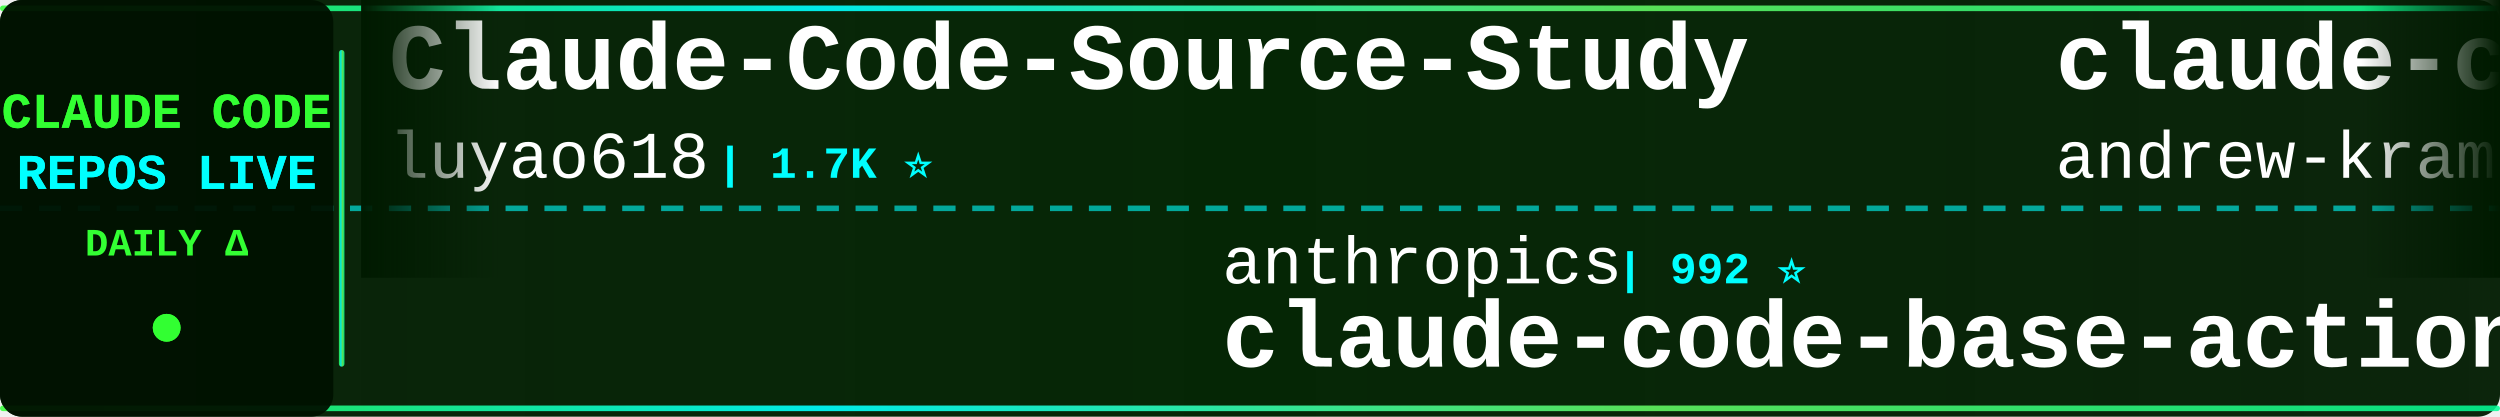
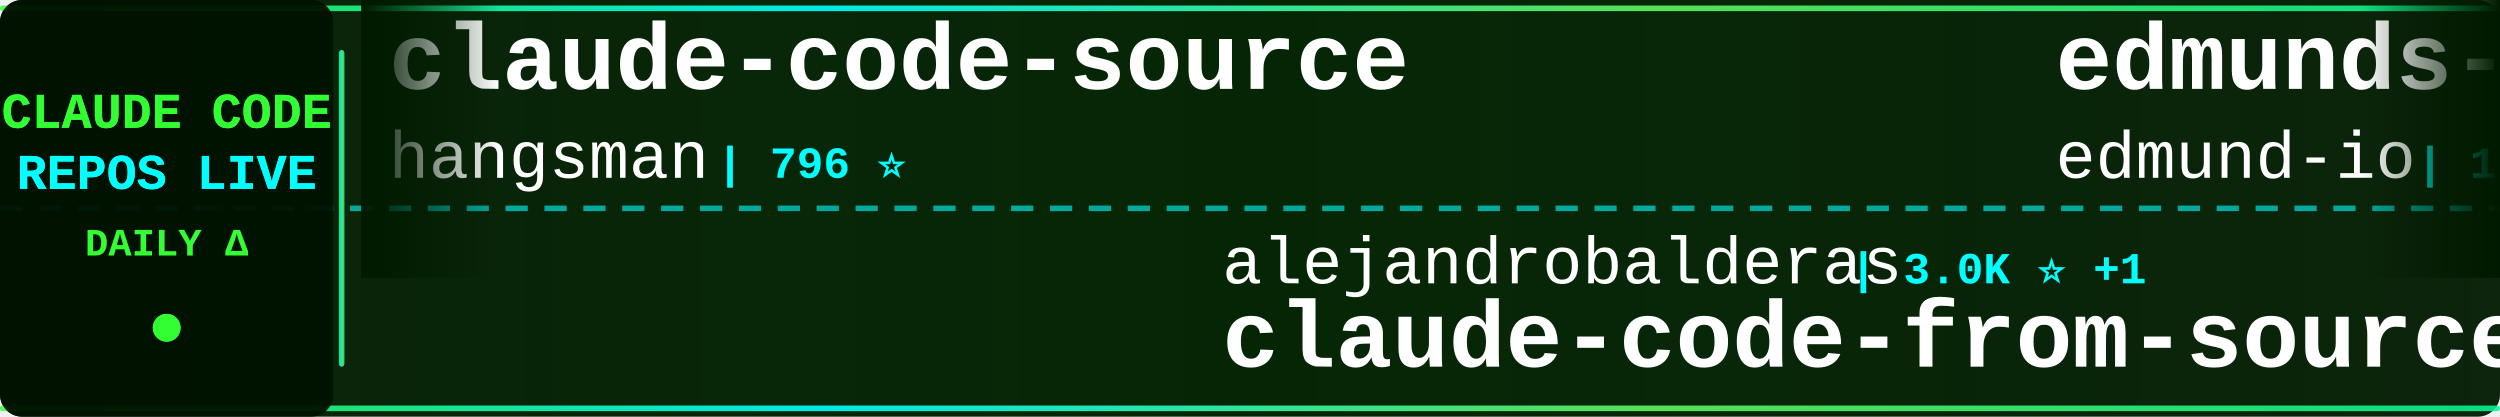
<svg xmlns="http://www.w3.org/2000/svg" width="900" height="150">
  <defs>
    <linearGradient id="tickerBg" x1="0%" y1="0%" x2="100%" y2="0%">
      <stop offset="0%" style="stop-color:#001a00;stop-opacity:0.95" />
      <stop offset="50%" style="stop-color:#002200;stop-opacity:0.98" />
      <stop offset="100%" style="stop-color:#001a00;stop-opacity:0.95" />
    </linearGradient>
    <linearGradient id="borderGrad" x1="0%" y1="0%" x2="100%" y2="0%">
      <stop offset="0%" style="stop-color:#33ff33;stop-opacity:0.85">
        <animate attributeName="stop-opacity" values="0.85;1;0.85" dur="2s" repeatCount="indefinite" />
      </stop>
      <stop offset="33%" style="stop-color:#00ffff;stop-opacity:0.9">
        <animate attributeName="stop-opacity" values="0.9;1;0.9" dur="2.2s" repeatCount="indefinite" />
      </stop>
      <stop offset="66%" style="stop-color:#66ff66;stop-opacity:0.85">
        <animate attributeName="stop-opacity" values="0.85;1;0.85" dur="1.8s" repeatCount="indefinite" />
      </stop>
      <stop offset="100%" style="stop-color:#00ff99;stop-opacity:0.85">
        <animate attributeName="stop-opacity" values="0.85;1;0.85" dur="2s" repeatCount="indefinite" />
      </stop>
    </linearGradient>
    <filter id="textGlow">
      <feGaussianBlur stdDeviation="0.1" result="coloredBlur" />
      <feMerge>
        <feMergeNode in="coloredBlur" />
        <feMergeNode in="SourceGraphic" />
      </feMerge>
    </filter>
    <filter id="metricGlow">
      <feGaussianBlur stdDeviation="0.2" result="coloredBlur" />
      <feMerge>
        <feMergeNode in="coloredBlur" />
        <feMergeNode in="SourceGraphic" />
      </feMerge>
    </filter>
    <linearGradient id="leftFade" x1="0%" y1="0%" x2="100%" y2="0%">
      <stop offset="0%" style="stop-color:#001a00;stop-opacity:1" />
      <stop offset="100%" style="stop-color:#001a00;stop-opacity:0" />
    </linearGradient>
    <linearGradient id="rightFade" x1="0%" y1="0%" x2="100%" y2="0%">
      <stop offset="0%" style="stop-color:#001a00;stop-opacity:0" />
      <stop offset="100%" style="stop-color:#001a00;stop-opacity:1" />
    </linearGradient>
  </defs>
  <rect width="900" height="150" fill="url(#tickerBg)" rx="8" />
  <rect x="0" y="2" width="900" height="2" fill="url(#borderGrad)" rx="1" />
  <rect x="0" y="146" width="900" height="2" fill="url(#borderGrad)" rx="1" />
  <line x1="0" y1="75" x2="900" y2="75" stroke="#00ffff" stroke-width="2" stroke-dasharray="8 6" opacity="0.6" />
  <rect x="0" y="0" width="120" height="150" fill="#001100" opacity="0.95" rx="8" />
  <text x="60" y="46" font-family="'Courier New', monospace" font-size="18" font-weight="bold" fill="#33ff33" text-anchor="middle" filter="url(#textGlow)">
    CLAUDE CODE
  </text>
  <text x="60" y="68" font-family="'Courier New', monospace" font-size="18" font-weight="bold" fill="#00ffff" text-anchor="middle" filter="url(#textGlow)">
    REPOS LIVE
  </text>
  <text x="60" y="92" font-family="'Courier New', monospace" font-size="14" font-weight="bold" fill="#33ff33" text-anchor="middle">
    DAILY Δ
  </text>
  <circle cx="60" cy="118" r="5" fill="#33ff33" filter="url(#metricGlow)">
    <animate attributeName="r" values="4;6;4" dur="1.5s" repeatCount="indefinite" />
    <animate attributeName="opacity" values="0.6;1;0.6" dur="1.5s" repeatCount="indefinite" />
  </circle>
  <rect x="122" y="18" width="2" height="114" fill="url(#borderGrad)" rx="1" />
  <clipPath id="tickerClip">
    <rect x="130" y="0" width="770" height="150" />
  </clipPath>
  <g clip-path="url(#tickerClip)">
    <g id="tickerItems">
      <animateTransform attributeName="transform" attributeType="XML" type="translate" from="0 0" to="-3000 0" dur="54s" repeatCount="indefinite" />
      <g transform="translate(0, 0)">
-         <text x="140" y="32" font-family="'Courier New', monospace" font-size="34" font-weight="bold" fill="#ffffff">Claude-Code-Source-Study</text>
-         <text x="140" y="64" font-family="'Courier New', monospace" font-size="24" font-weight="normal" fill="#ffffff" opacity="1.0">luyao618</text>
+         <text x="140" y="32" font-family="'Courier New', monospace" font-size="34" font-weight="bold" fill="#ffffff">claude-code-source</text>
+         <text x="140" y="64" font-family="'Courier New', monospace" font-size="24" font-weight="normal" fill="#ffffff" opacity="1.0">hangsman</text>
+         <text x="258" y="64" font-family="'Courier New', monospace" font-size="16" font-weight="bold" fill="#00ffff"> | 796 ⭐</text>
+       </g>
+       <g transform="translate(300, 0)">
+         <text x="140" y="102" font-family="'Courier New', monospace" font-size="24" font-weight="normal" fill="#ffffff" opacity="1.0">alejandrobalderas</text>
+         <text x="366" y="102" font-family="'Courier New', monospace" font-size="16" font-weight="bold" fill="#00ffff"> | 3.0K ⭐ +1</text>
+         <text x="140" y="132" font-family="'Courier New', monospace" font-size="34" font-weight="bold" fill="#ffffff">claude-code-from-source</text>
+       </g>
+       <g transform="translate(600, 0)">
+         <text x="140" y="32" font-family="'Courier New', monospace" font-size="34" font-weight="bold" fill="#ffffff">edmunds-claude-code</text>
+         <text x="140" y="64" font-family="'Courier New', monospace" font-size="24" font-weight="normal" fill="#ffffff" opacity="1.0">edmund-io</text>
+         <text x="270" y="64" font-family="'Courier New', monospace" font-size="16" font-weight="bold" fill="#00ffff"> | 1.5K ⭐ +1</text>
+       </g>
+       <g transform="translate(900, 0)">
+         <text x="140" y="102" font-family="'Courier New', monospace" font-size="24" font-weight="normal" fill="#ffffff" opacity="1.0">Windy3f3f3f3f</text>
+         <text x="318" y="102" font-family="'Courier New', monospace" font-size="16" font-weight="bold" fill="#00ffff"> | 3.7K ⭐</text>
+         <text x="140" y="132" font-family="'Courier New', monospace" font-size="34" font-weight="bold" fill="#ffffff">how-claude-code-works</text>
+       </g>
+       <g transform="translate(1200, 0)">
+         <text x="140" y="32" font-family="'Courier New', monospace" font-size="34" font-weight="bold" fill="#ffffff">claude-code-settings</text>
+         <text x="140" y="64" font-family="'Courier New', monospace" font-size="24" font-weight="normal" fill="#ffffff" opacity="1.0">feiskyer</text>
        <text x="258" y="64" font-family="'Courier New', monospace" font-size="16" font-weight="bold" fill="#00ffff"> | 1.7K ⭐</text>
      </g>
-       <g transform="translate(300, 0)">
-         <text x="140" y="102" font-family="'Courier New', monospace" font-size="24" font-weight="normal" fill="#ffffff" opacity="1.0">anthropics</text>
-         <text x="282" y="102" font-family="'Courier New', monospace" font-size="16" font-weight="bold" fill="#00ffff"> | 992 ⭐</text>
-         <text x="140" y="132" font-family="'Courier New', monospace" font-size="34" font-weight="bold" fill="#ffffff">claude-code-base-action</text>
+       <g transform="translate(1500, 0)">
+         <text x="140" y="102" font-family="'Courier New', monospace" font-size="24" font-weight="normal" fill="#ffffff" opacity="1.0">digitalsamba</text>
+         <text x="306" y="102" font-family="'Courier New', monospace" font-size="16" font-weight="bold" fill="#00ffff"> | 2.1K ⭐ +3</text>
+         <text x="140" y="132" font-family="'Courier New', monospace" font-size="34" font-weight="bold" fill="#ffffff">claude-code-video-toolki...</text>
      </g>
-       <g transform="translate(600, 0)">
-         <text x="140" y="32" font-family="'Courier New', monospace" font-size="34" font-weight="bold" fill="#ffffff">claude-code-source-build</text>
-         <text x="140" y="64" font-family="'Courier New', monospace" font-size="24" font-weight="normal" fill="#ffffff" opacity="1.0">andrew-kramer-inno</text>
-         <text x="378" y="64" font-family="'Courier New', monospace" font-size="16" font-weight="bold" fill="#00ffff"> | 595 ⭐</text>
+       <g transform="translate(1800, 0)">
+         <text x="140" y="32" font-family="'Courier New', monospace" font-size="34" font-weight="bold" fill="#ffffff">claude-code-proxy</text>
+         <text x="140" y="64" font-family="'Courier New', monospace" font-size="24" font-weight="normal" fill="#ffffff" opacity="1.0">1rgs</text>
+         <text x="210" y="64" font-family="'Courier New', monospace" font-size="16" font-weight="bold" fill="#00ffff"> | 3.8K ⭐</text>
      </g>
-       <g transform="translate(900, 0)">
-         <text x="140" y="102" font-family="'Courier New', monospace" font-size="24" font-weight="normal" fill="#ffffff" opacity="1.0">asgeirtj</text>
-         <text x="258" y="102" font-family="'Courier New', monospace" font-size="16" font-weight="bold" fill="#00ffff"> | 68.6K ⭐ +26</text>
-         <text x="140" y="132" font-family="'Courier New', monospace" font-size="34" font-weight="bold" fill="#ffffff">system_prompts_leaks</text>
+       <g transform="translate(2100, 0)">
+         <text x="140" y="102" font-family="'Courier New', monospace" font-size="24" font-weight="normal" fill="#ffffff" opacity="1.0">wanshuiyin</text>
+         <text x="282" y="102" font-family="'Courier New', monospace" font-size="16" font-weight="bold" fill="#00ffff"> | 16.8K ⭐ +13</text>
+         <text x="140" y="132" font-family="'Courier New', monospace" font-size="34" font-weight="bold" fill="#ffffff">Auto-claude-code-researc...</text>
      </g>
-       <g transform="translate(1200, 0)">
+       <g transform="translate(2400, 0)">
+         <text x="140" y="32" font-family="'Courier New', monospace" font-size="34" font-weight="bold" fill="#ffffff">claude-code-local</text>
+         <text x="140" y="64" font-family="'Courier New', monospace" font-size="24" font-weight="normal" fill="#ffffff" opacity="1.0">nicedreamzapp</text>
+         <text x="318" y="64" font-family="'Courier New', monospace" font-size="16" font-weight="bold" fill="#00ffff"> | 3.3K ⭐</text>
+       </g>
+       <g transform="translate(2700, 0)">
+         <text x="140" y="102" font-family="'Courier New', monospace" font-size="24" font-weight="normal" fill="#ffffff" opacity="1.0">ponponon</text>
+         <text x="258" y="102" font-family="'Courier New', monospace" font-size="16" font-weight="bold" fill="#00ffff"> | 2.3K ⭐</text>
+         <text x="140" y="132" font-family="'Courier New', monospace" font-size="34" font-weight="bold" fill="#ffffff">claude_code_src</text>
+       </g>
+       <g transform="translate(3000, 0)">
+         <text x="140" y="32" font-family="'Courier New', monospace" font-size="34" font-weight="bold" fill="#ffffff">claude-code-source</text>
+         <text x="140" y="64" font-family="'Courier New', monospace" font-size="24" font-weight="normal" fill="#ffffff" opacity="1.0">hangsman</text>
+         <text x="258" y="64" font-family="'Courier New', monospace" font-size="16" font-weight="bold" fill="#00ffff"> | 796 ⭐</text>
+       </g>
+       <g transform="translate(3300, 0)">
+         <text x="140" y="102" font-family="'Courier New', monospace" font-size="24" font-weight="normal" fill="#ffffff" opacity="1.0">alejandrobalderas</text>
+         <text x="366" y="102" font-family="'Courier New', monospace" font-size="16" font-weight="bold" fill="#00ffff"> | 3.0K ⭐ +1</text>
+         <text x="140" y="132" font-family="'Courier New', monospace" font-size="34" font-weight="bold" fill="#ffffff">claude-code-from-source</text>
+       </g>
+       <g transform="translate(3600, 0)">
        <text x="140" y="32" font-family="'Courier New', monospace" font-size="34" font-weight="bold" fill="#ffffff">edmunds-claude-code</text>
        <text x="140" y="64" font-family="'Courier New', monospace" font-size="24" font-weight="normal" fill="#ffffff" opacity="1.0">edmund-io</text>
-         <text x="270" y="64" font-family="'Courier New', monospace" font-size="16" font-weight="bold" fill="#00ffff"> | 1.5K ⭐</text>
-       </g>
-       <g transform="translate(1500, 0)">
-         <text x="140" y="102" font-family="'Courier New', monospace" font-size="24" font-weight="normal" fill="#ffffff" opacity="1.0">hangsman</text>
-         <text x="258" y="102" font-family="'Courier New', monospace" font-size="16" font-weight="bold" fill="#00ffff"> | 796 ⭐</text>
-         <text x="140" y="132" font-family="'Courier New', monospace" font-size="34" font-weight="bold" fill="#ffffff">claude-code-source</text>
-       </g>
-       <g transform="translate(1800, 0)">
-         <text x="140" y="32" font-family="'Courier New', monospace" font-size="34" font-weight="bold" fill="#ffffff">claude-code-security-rev...</text>
-         <text x="140" y="64" font-family="'Courier New', monospace" font-size="24" font-weight="normal" fill="#ffffff" opacity="1.0">anthropics</text>
-         <text x="282" y="64" font-family="'Courier New', monospace" font-size="16" font-weight="bold" fill="#00ffff"> | 6.3K ⭐</text>
-       </g>
-       <g transform="translate(2100, 0)">
-         <text x="140" y="102" font-family="'Courier New', monospace" font-size="24" font-weight="normal" fill="#ffffff" opacity="1.0">VoltAgent</text>
-         <text x="270" y="102" font-family="'Courier New', monospace" font-size="16" font-weight="bold" fill="#00ffff"> | 25.4K ⭐ +8</text>
-         <text x="140" y="132" font-family="'Courier New', monospace" font-size="34" font-weight="bold" fill="#ffffff">awesome-claude-code-suba...</text>
-       </g>
-       <g transform="translate(2400, 0)">
-         <text x="140" y="32" font-family="'Courier New', monospace" font-size="34" font-weight="bold" fill="#ffffff">Dive-into-Claude-Code</text>
-         <text x="140" y="64" font-family="'Courier New', monospace" font-size="24" font-weight="normal" fill="#ffffff" opacity="1.0">VILA-Lab</text>
-         <text x="258" y="64" font-family="'Courier New', monospace" font-size="16" font-weight="bold" fill="#00ffff"> | 2.1K ⭐</text>
-       </g>
-       <g transform="translate(2700, 0)">
-         <text x="140" y="102" font-family="'Courier New', monospace" font-size="24" font-weight="normal" fill="#ffffff" opacity="1.0">OrcaWhisper</text>
-         <text x="294" y="102" font-family="'Courier New', monospace" font-size="16" font-weight="bold" fill="#00ffff"> | 102 ⭐ +1</text>
-         <text x="140" y="132" font-family="'Courier New', monospace" font-size="34" font-weight="bold" fill="#ffffff">Claude-Code</text>
-       </g>
-       <g transform="translate(3000, 0)">
-         <text x="140" y="32" font-family="'Courier New', monospace" font-size="34" font-weight="bold" fill="#ffffff">Claude-Code-Source-Study</text>
-         <text x="140" y="64" font-family="'Courier New', monospace" font-size="24" font-weight="normal" fill="#ffffff" opacity="1.0">luyao618</text>
-         <text x="258" y="64" font-family="'Courier New', monospace" font-size="16" font-weight="bold" fill="#00ffff"> | 1.7K ⭐</text>
-       </g>
-       <g transform="translate(3300, 0)">
-         <text x="140" y="102" font-family="'Courier New', monospace" font-size="24" font-weight="normal" fill="#ffffff" opacity="1.0">anthropics</text>
-         <text x="282" y="102" font-family="'Courier New', monospace" font-size="16" font-weight="bold" fill="#00ffff"> | 992 ⭐</text>
-         <text x="140" y="132" font-family="'Courier New', monospace" font-size="34" font-weight="bold" fill="#ffffff">claude-code-base-action</text>
-       </g>
-       <g transform="translate(3600, 0)">
-         <text x="140" y="32" font-family="'Courier New', monospace" font-size="34" font-weight="bold" fill="#ffffff">claude-code-source-build</text>
-         <text x="140" y="64" font-family="'Courier New', monospace" font-size="24" font-weight="normal" fill="#ffffff" opacity="1.0">andrew-kramer-inno</text>
-         <text x="378" y="64" font-family="'Courier New', monospace" font-size="16" font-weight="bold" fill="#00ffff"> | 595 ⭐</text>
+         <text x="270" y="64" font-family="'Courier New', monospace" font-size="16" font-weight="bold" fill="#00ffff"> | 1.5K ⭐ +1</text>
      </g>
      <g transform="translate(3900, 0)">
-         <text x="140" y="102" font-family="'Courier New', monospace" font-size="24" font-weight="normal" fill="#ffffff" opacity="1.0">asgeirtj</text>
-         <text x="258" y="102" font-family="'Courier New', monospace" font-size="16" font-weight="bold" fill="#00ffff"> | 68.6K ⭐ +26</text>
-         <text x="140" y="132" font-family="'Courier New', monospace" font-size="34" font-weight="bold" fill="#ffffff">system_prompts_leaks</text>
+         <text x="140" y="102" font-family="'Courier New', monospace" font-size="24" font-weight="normal" fill="#ffffff" opacity="1.0">Windy3f3f3f3f</text>
+         <text x="318" y="102" font-family="'Courier New', monospace" font-size="16" font-weight="bold" fill="#00ffff"> | 3.7K ⭐</text>
+         <text x="140" y="132" font-family="'Courier New', monospace" font-size="34" font-weight="bold" fill="#ffffff">how-claude-code-works</text>
      </g>
    </g>
  </g>
  <rect x="130" y="0" width="50" height="100" fill="url(#leftFade)" />
  <rect x="850" y="0" width="50" height="100" fill="url(#rightFade)" />
</svg>
